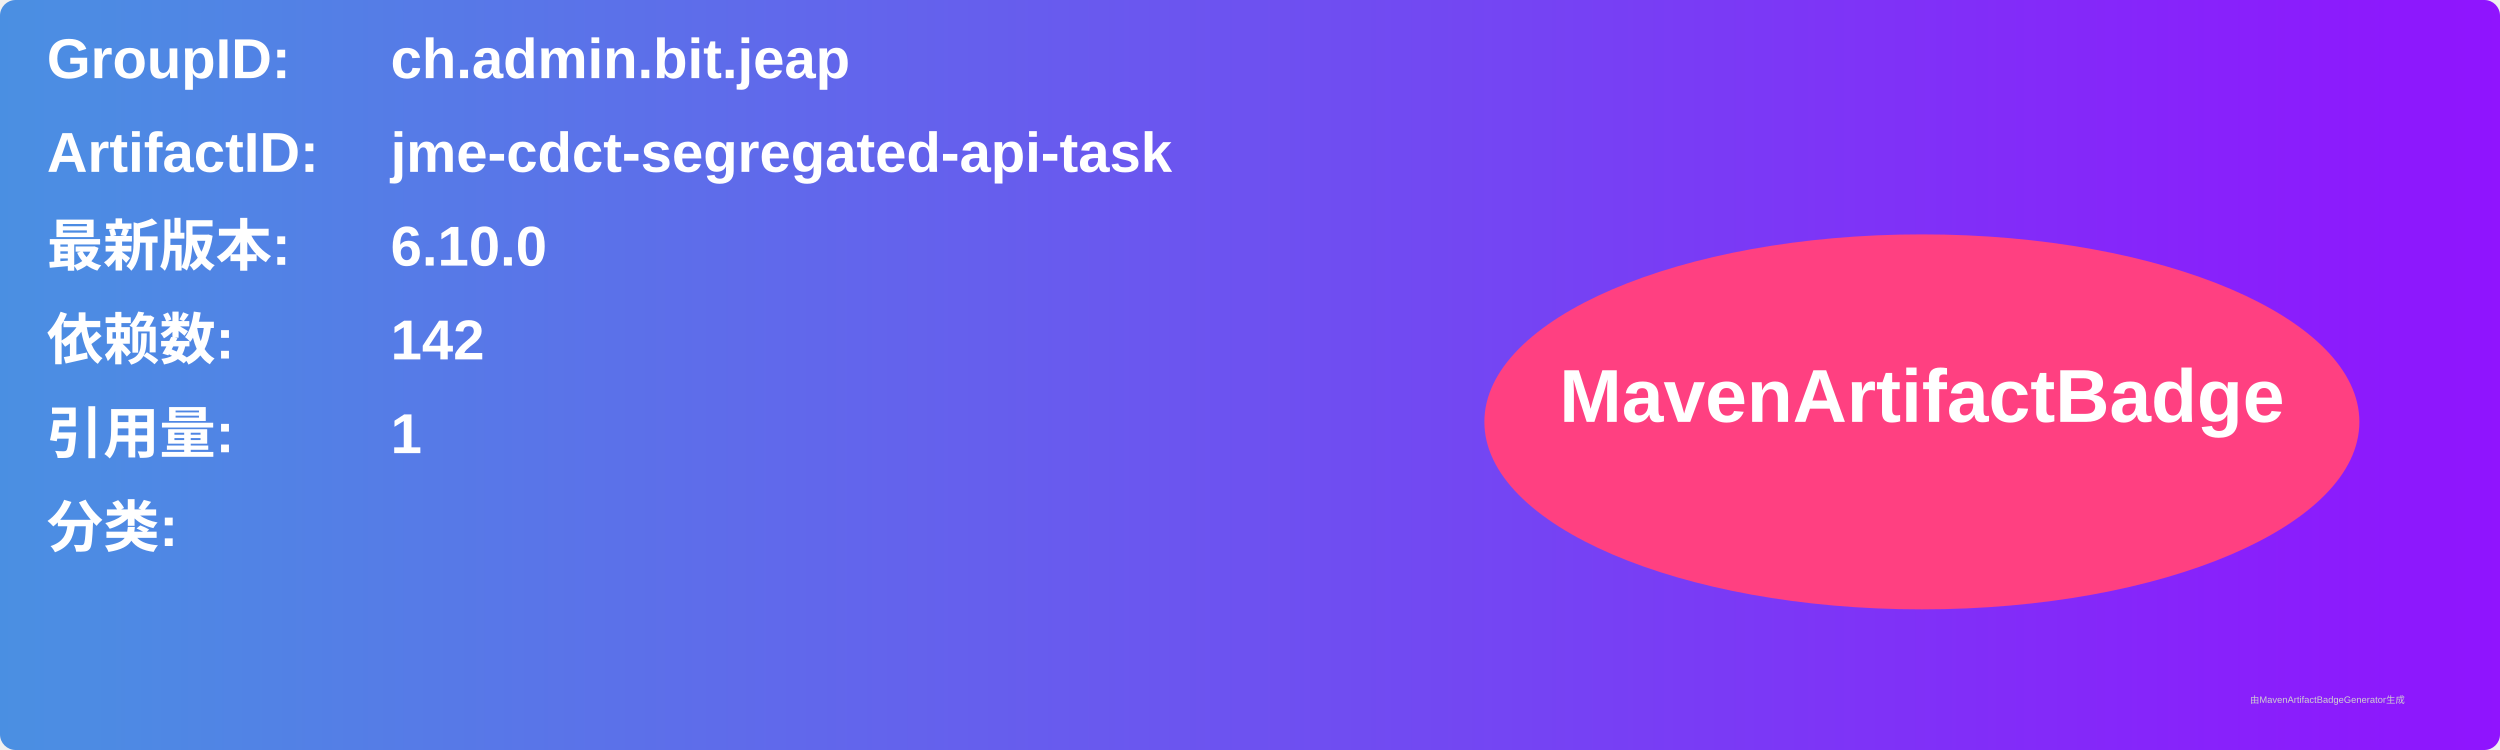
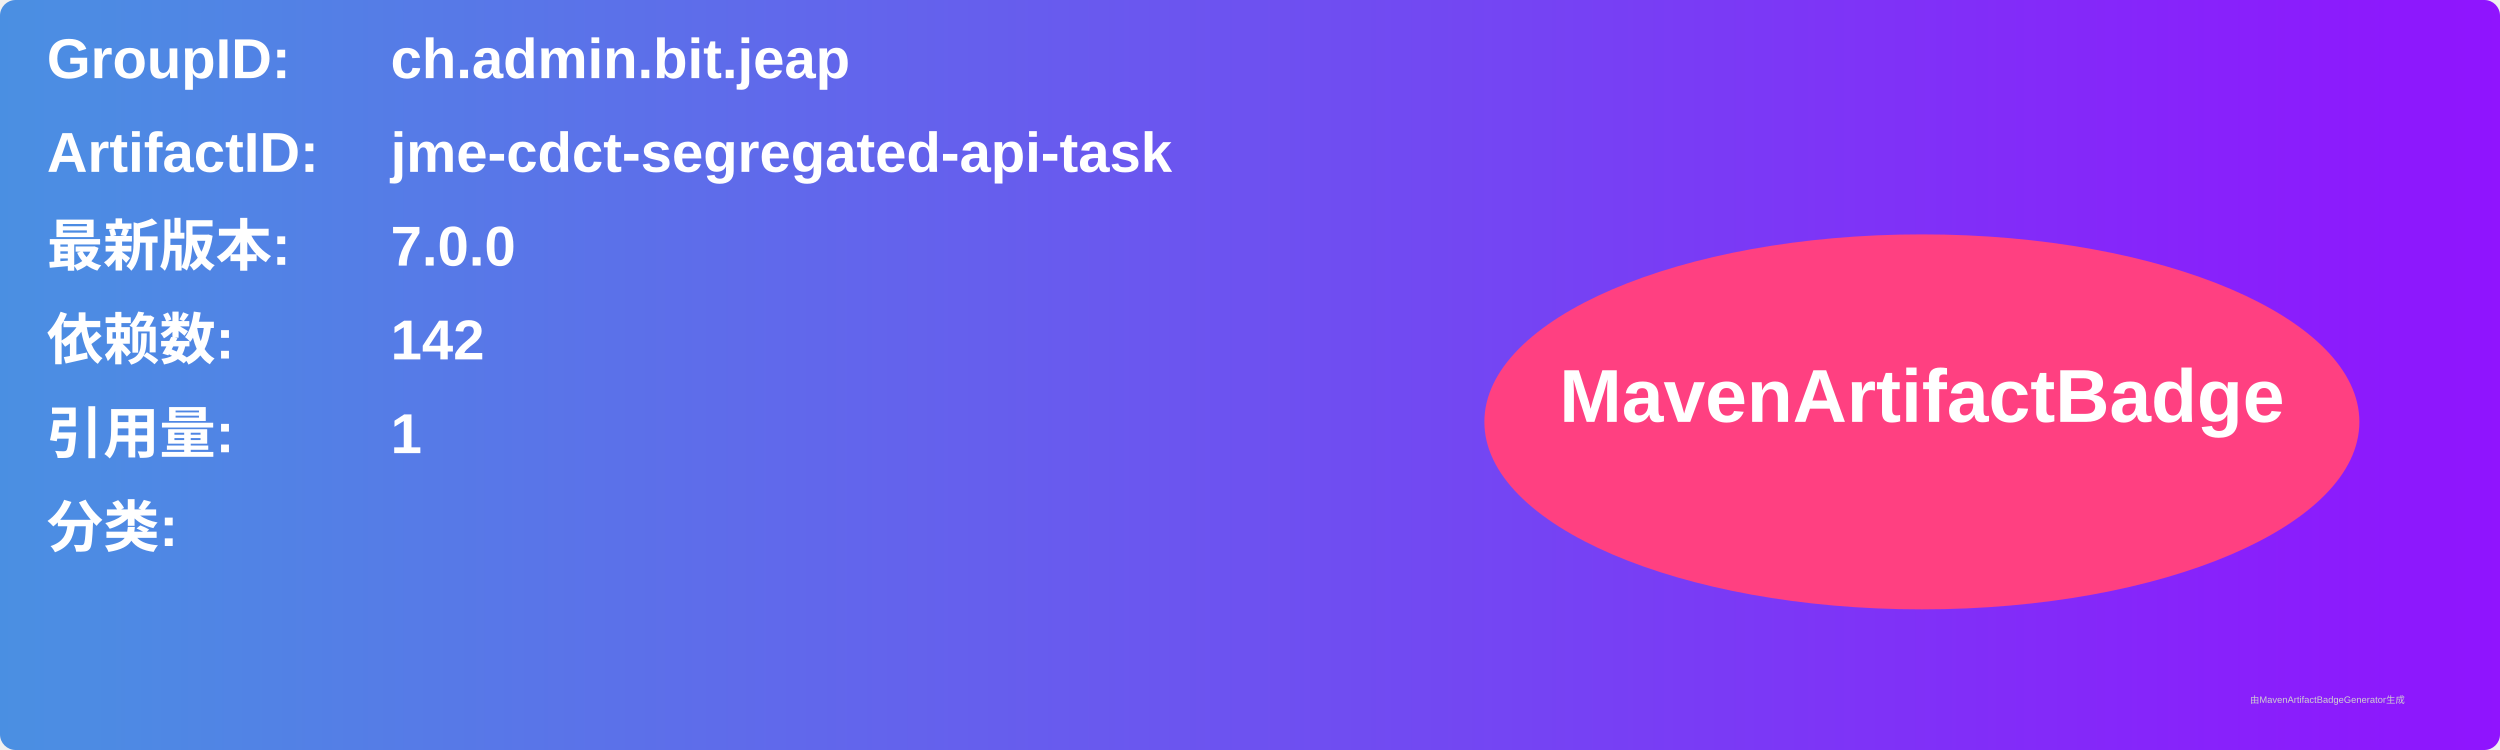
<svg xmlns="http://www.w3.org/2000/svg" width="800" height="240" viewBox="0 0 800 240">
  <linearGradient id="grad" x1="0%" y1="0%" x2="100%" y2="0%">
    <stop offset="0%" stop-color="#4a90e2" />
    <stop offset="100%" stop-color="#9013fe" />
  </linearGradient>
  <rect width="100%" height="100%" rx="5" ry="5" fill="url(#grad)" />
  <g transform="translate(15, 15)">
    <text x="0" y="10" font-family="Arial" font-size="18" fill="white" font-weight="bold" width="260">GroupID:</text>
    <text x="110" y="10" font-family="Arial" font-size="18" fill="white" font-weight="bold" width="460">ch.admin.bit.jeap</text>
    <text x="0" y="40" font-family="Arial" font-size="18" fill="white" font-weight="bold" width="260">ArtifactID:</text>
    <text x="110" y="40" font-family="Arial" font-size="18" fill="white" font-weight="bold" width="460">jme-cdct-segregated-api-task</text>
    <text x="0" y="70" font-family="Arial" font-size="18" fill="white" font-weight="bold">最新版本:</text>
    <text x="110" y="70" font-family="Arial" font-size="18" fill="white" font-weight="bold">
-       <tspan font-weight="bold">6.10.0</tspan>
+       <tspan font-weight="bold">7.0.0</tspan>
    </text>
    <text x="0" y="100" font-family="Arial" font-size="18" fill="white" font-weight="bold">依赖数: </text>
    <text x="110" y="100" font-family="Arial" font-size="18" fill="white">
      <tspan font-weight="bold">142</tspan>
    </text>
    <text x="0" y="130" font-family="Arial" font-size="18" fill="white" font-weight="bold">引用量: </text>
    <text x="110" y="130" font-family="Arial" font-size="18" fill="white">
      <tspan font-weight="bold">1</tspan>
    </text>
    <text x="0" y="160" font-family="Arial" font-size="18" fill="white" font-weight="bold">分类:</text>
    <text x="10" y="190" font-family="Arial" font-size="10" fill="white">
      <tspan font-weight="bold" />
    </text>
    <ellipse cx="600" cy="120" rx="140" ry="60" fill="#ff4081" />
    <text x="600" y="120" text-anchor="middle" font-family="Arial" font-size="24" fill="white" font-weight="bold">MavenArtifactBadge</text>
  </g>
  <text x="720" y="225" font-family="Arial" font-size="3" fill="#d0d0d0">由MavenArtifactBadgeGenerator生成</text>
</svg>
